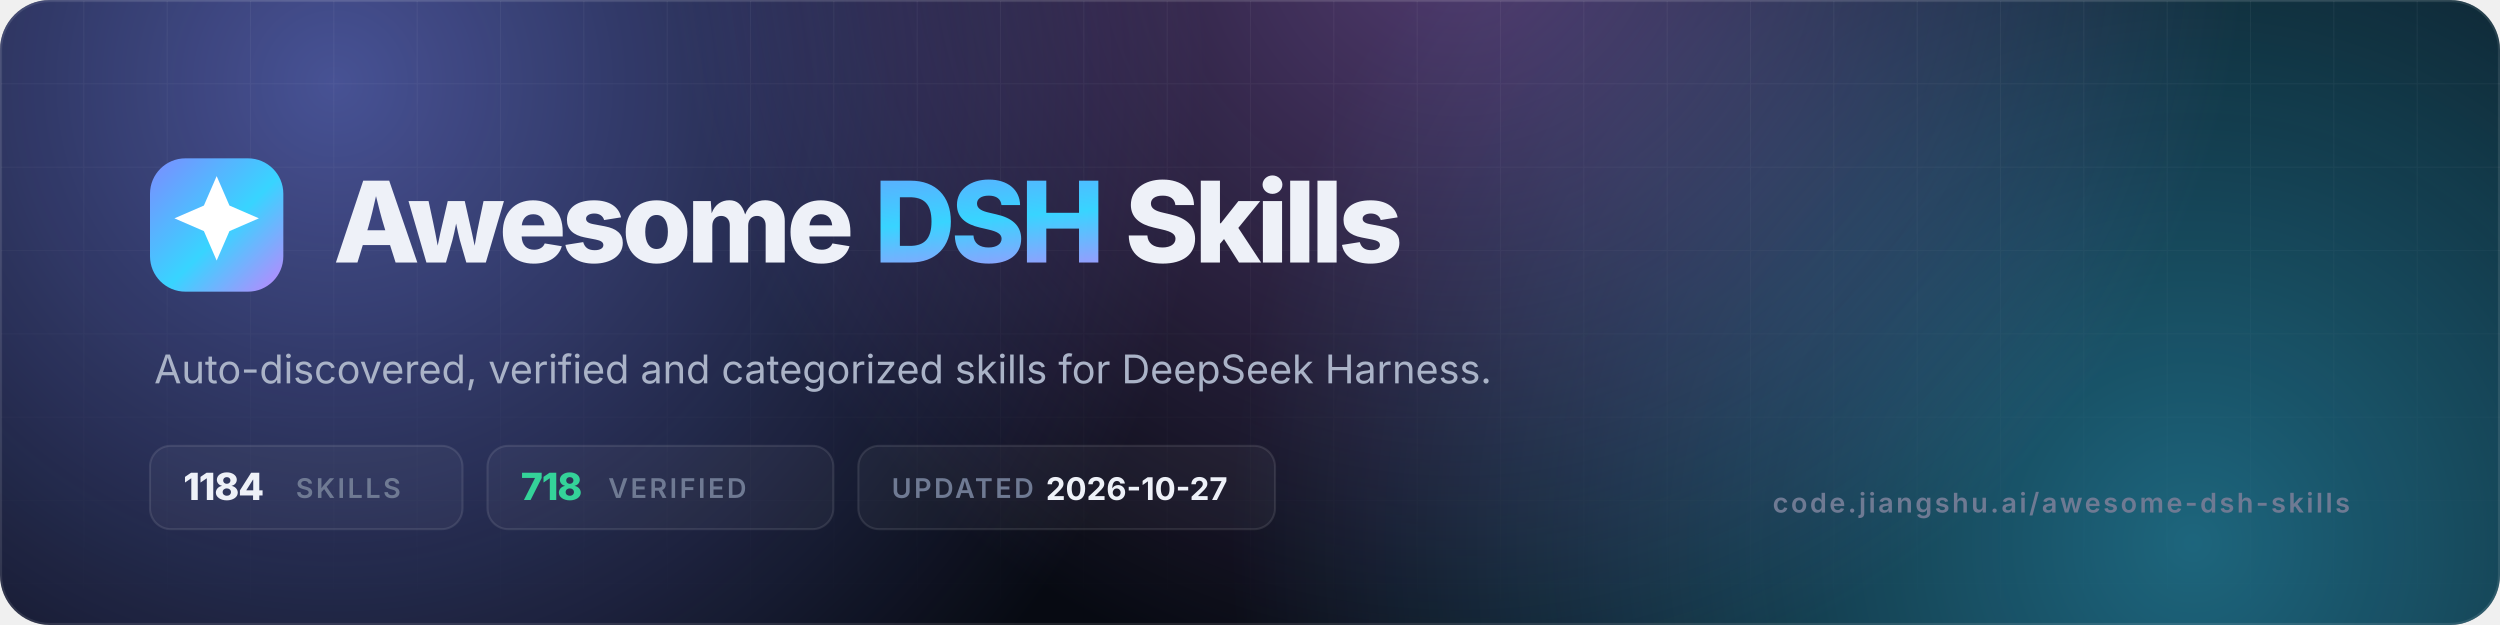
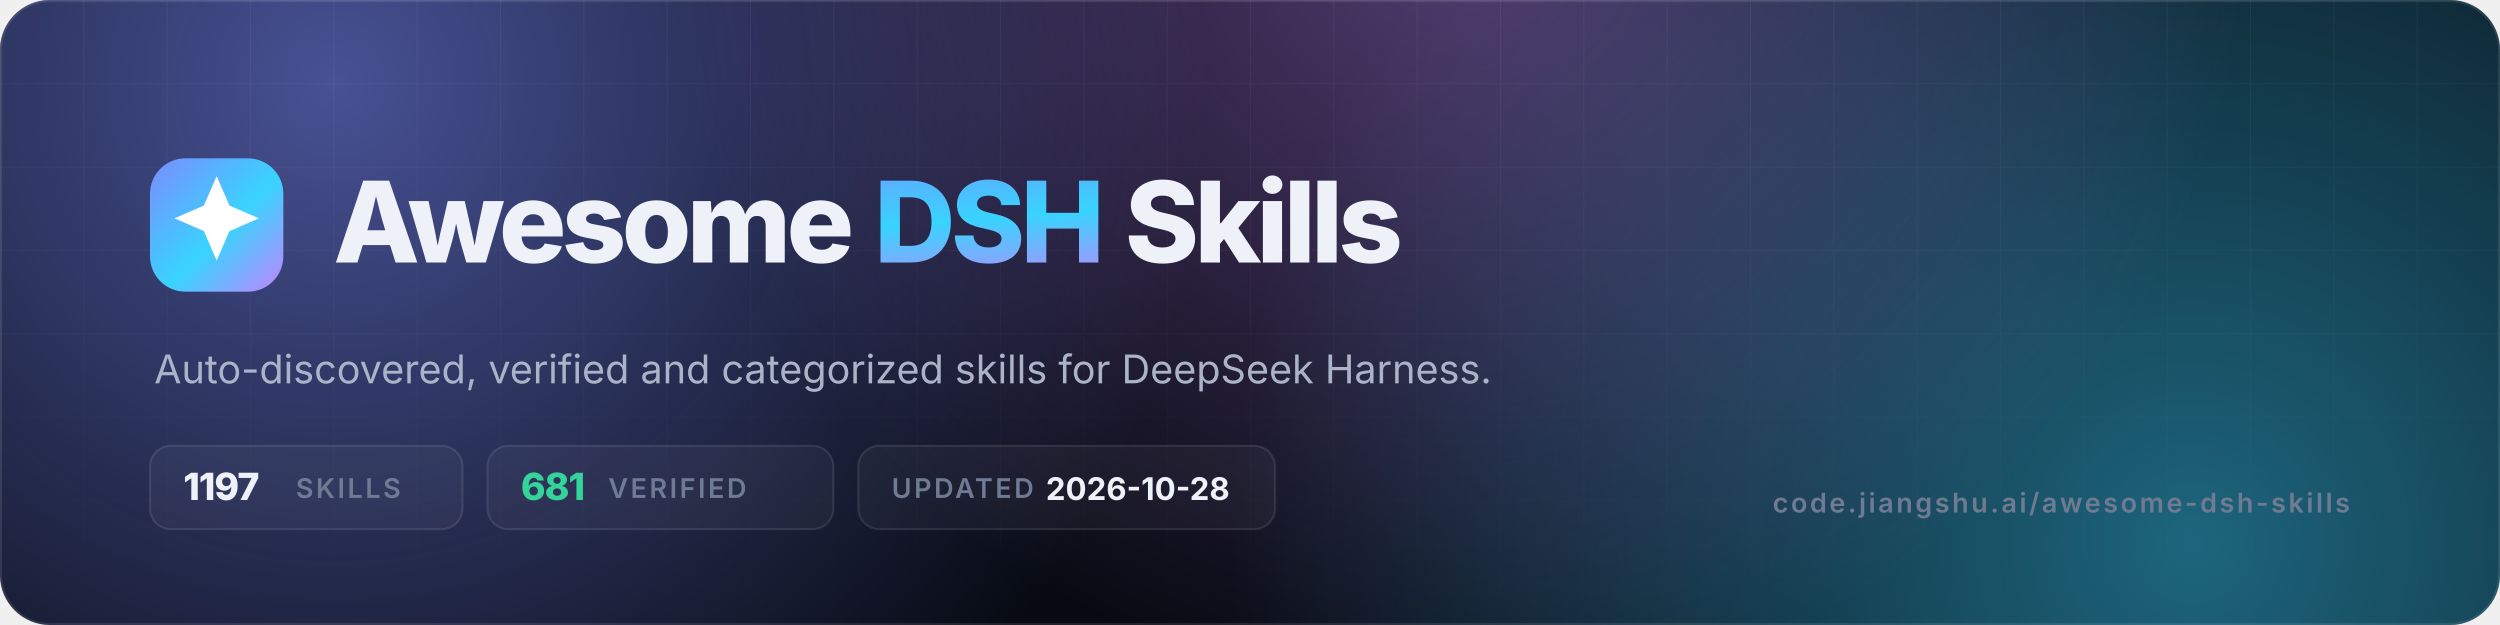
- <svg xmlns="http://www.w3.org/2000/svg" viewBox="0 0 1200 300" width="1200" height="300" role="img" aria-label="Awesome DSH Skills — 1184 skills, 718 verified">
+ <svg xmlns="http://www.w3.org/2000/svg" viewBox="0 0 1200 300" width="1200" height="300" role="img" aria-label="Awesome DSH Skills — 1197 skills, 681 verified">
  <defs>
    <linearGradient id="g" x1="0" y1="0" x2="1" y2="1">
      <stop offset="0" stop-color="#7c8cff" />
      <stop offset=".55" stop-color="#38d4ff" />
      <stop offset="1" stop-color="#c084fc" />
    </linearGradient>
    <radialGradient id="a1" cx="0" cy="0" r="1" gradientUnits="userSpaceOnUse" gradientTransform="translate(160 40) scale(420)">
      <stop offset="0" stop-color="#7c8cff" stop-opacity=".55" />
      <stop offset="1" stop-color="#7c8cff" stop-opacity="0" />
    </radialGradient>
    <radialGradient id="a2" cx="0" cy="0" r="1" gradientUnits="userSpaceOnUse" gradientTransform="translate(1050 260) scale(460)">
      <stop offset="0" stop-color="#38d4ff" stop-opacity=".45" />
      <stop offset="1" stop-color="#38d4ff" stop-opacity="0" />
    </radialGradient>
    <radialGradient id="a3" cx="0" cy="0" r="1" gradientUnits="userSpaceOnUse" gradientTransform="translate(700 -40) scale(380)">
      <stop offset="0" stop-color="#c084fc" stop-opacity=".4" />
      <stop offset="1" stop-color="#c084fc" stop-opacity="0" />
    </radialGradient>
    <pattern id="grid" width="40" height="40" patternUnits="userSpaceOnUse">
      <path d="M40 0H0V40" fill="none" stroke="#fff" stroke-opacity=".05" />
    </pattern>
    <linearGradient id="fade" x1="0" y1="0" x2="0" y2="1">
      <stop offset="0" stop-color="#fff" />
      <stop offset="1" stop-color="#fff" stop-opacity="0" />
    </linearGradient>
    <mask id="m">
      <rect width="1200" height="300" fill="url(#fade)" />
    </mask>
    <clipPath id="c">
      <rect width="1200" height="300" rx="24" />
    </clipPath>
  </defs>
  <g clip-path="url(#c)">
    <rect width="1200" height="300" fill="#070a12" />
    <rect width="1200" height="300" fill="url(#a1)" />
    <rect width="1200" height="300" fill="url(#a2)" />
    <rect width="1200" height="300" fill="url(#a3)" />
    <rect width="1200" height="300" fill="url(#grid)" mask="url(#m)" />
    <rect x=".5" y=".5" width="1199" height="299" rx="23.5" fill="none" stroke="#fff" stroke-opacity=".1" />
  </g>
  <rect x="72" y="76" width="64" height="64" rx="17" fill="url(#g)" />
  <g transform="translate(72 76) scale(2.6667)">
    <path d="M12 3.2l2.3 5.3 5.3 2.3-5.3 2.3L12 18.4l-2.3-5.3-5.3-2.3 5.3-2.3z" fill="#fff" />
  </g>
  <text x="160" y="126" font-family="Inter,-apple-system,'Segoe UI',Helvetica,Arial,sans-serif" font-size="54" font-weight="800" letter-spacing="-2.2" fill="#eef1f8">Awesome <tspan fill="url(#g)">DSH</tspan> Skills</text>
  <text x="74" y="184" font-family="Inter,-apple-system,'Segoe UI',Helvetica,Arial,sans-serif" font-size="19" fill="#aab3c7">Auto-discovered, verified and categorized skills for DeepSeek Harness.</text>
  <g font-family="Inter,-apple-system,'Segoe UI',Helvetica,Arial,sans-serif" font-size="13" font-weight="600" letter-spacing="1.2">
    <rect x="72" y="214" width="150" height="40" rx="10" fill="#fff" fill-opacity=".04" stroke="#fff" stroke-opacity=".1" />
-     <text x="88" y="240" fill="#eef1f8" font-size="18" font-weight="800" letter-spacing="-.5">1184</text>
+     <text x="88" y="240" fill="#eef1f8" font-size="18" font-weight="800" letter-spacing="-.5">1197</text>
    <text x="142" y="239" fill="#6f7a93">SKILLS</text>
    <rect x="234" y="214" width="166" height="40" rx="10" fill="#fff" fill-opacity=".04" stroke="#fff" stroke-opacity=".1" />
-     <text x="250" y="240" fill="#34d399" font-size="18" font-weight="800" letter-spacing="-.5">718</text>
+     <text x="250" y="240" fill="#34d399" font-size="18" font-weight="800" letter-spacing="-.5">681</text>
    <text x="292" y="239" fill="#6f7a93">VERIFIED</text>
    <rect x="412" y="214" width="200" height="40" rx="10" fill="#fff" fill-opacity=".04" stroke="#fff" stroke-opacity=".1" />
    <text x="428" y="239" fill="#6f7a93">UPDATED</text>
-     <text x="502" y="240" fill="#eef1f8" font-size="15" font-weight="700" letter-spacing="0">2026-10-27</text>
+     <text x="502" y="240" fill="#eef1f8" font-size="15" font-weight="700" letter-spacing="0">2026-10-28</text>
  </g>
  <text x="1128" y="246" text-anchor="end" font-family="Inter,-apple-system,'Segoe UI',Helvetica,Arial,sans-serif" font-size="13" font-weight="600" letter-spacing="1.2" fill="#6f7a93">code.jiangshu.ai/awesome-dsh-skills</text>
</svg>
